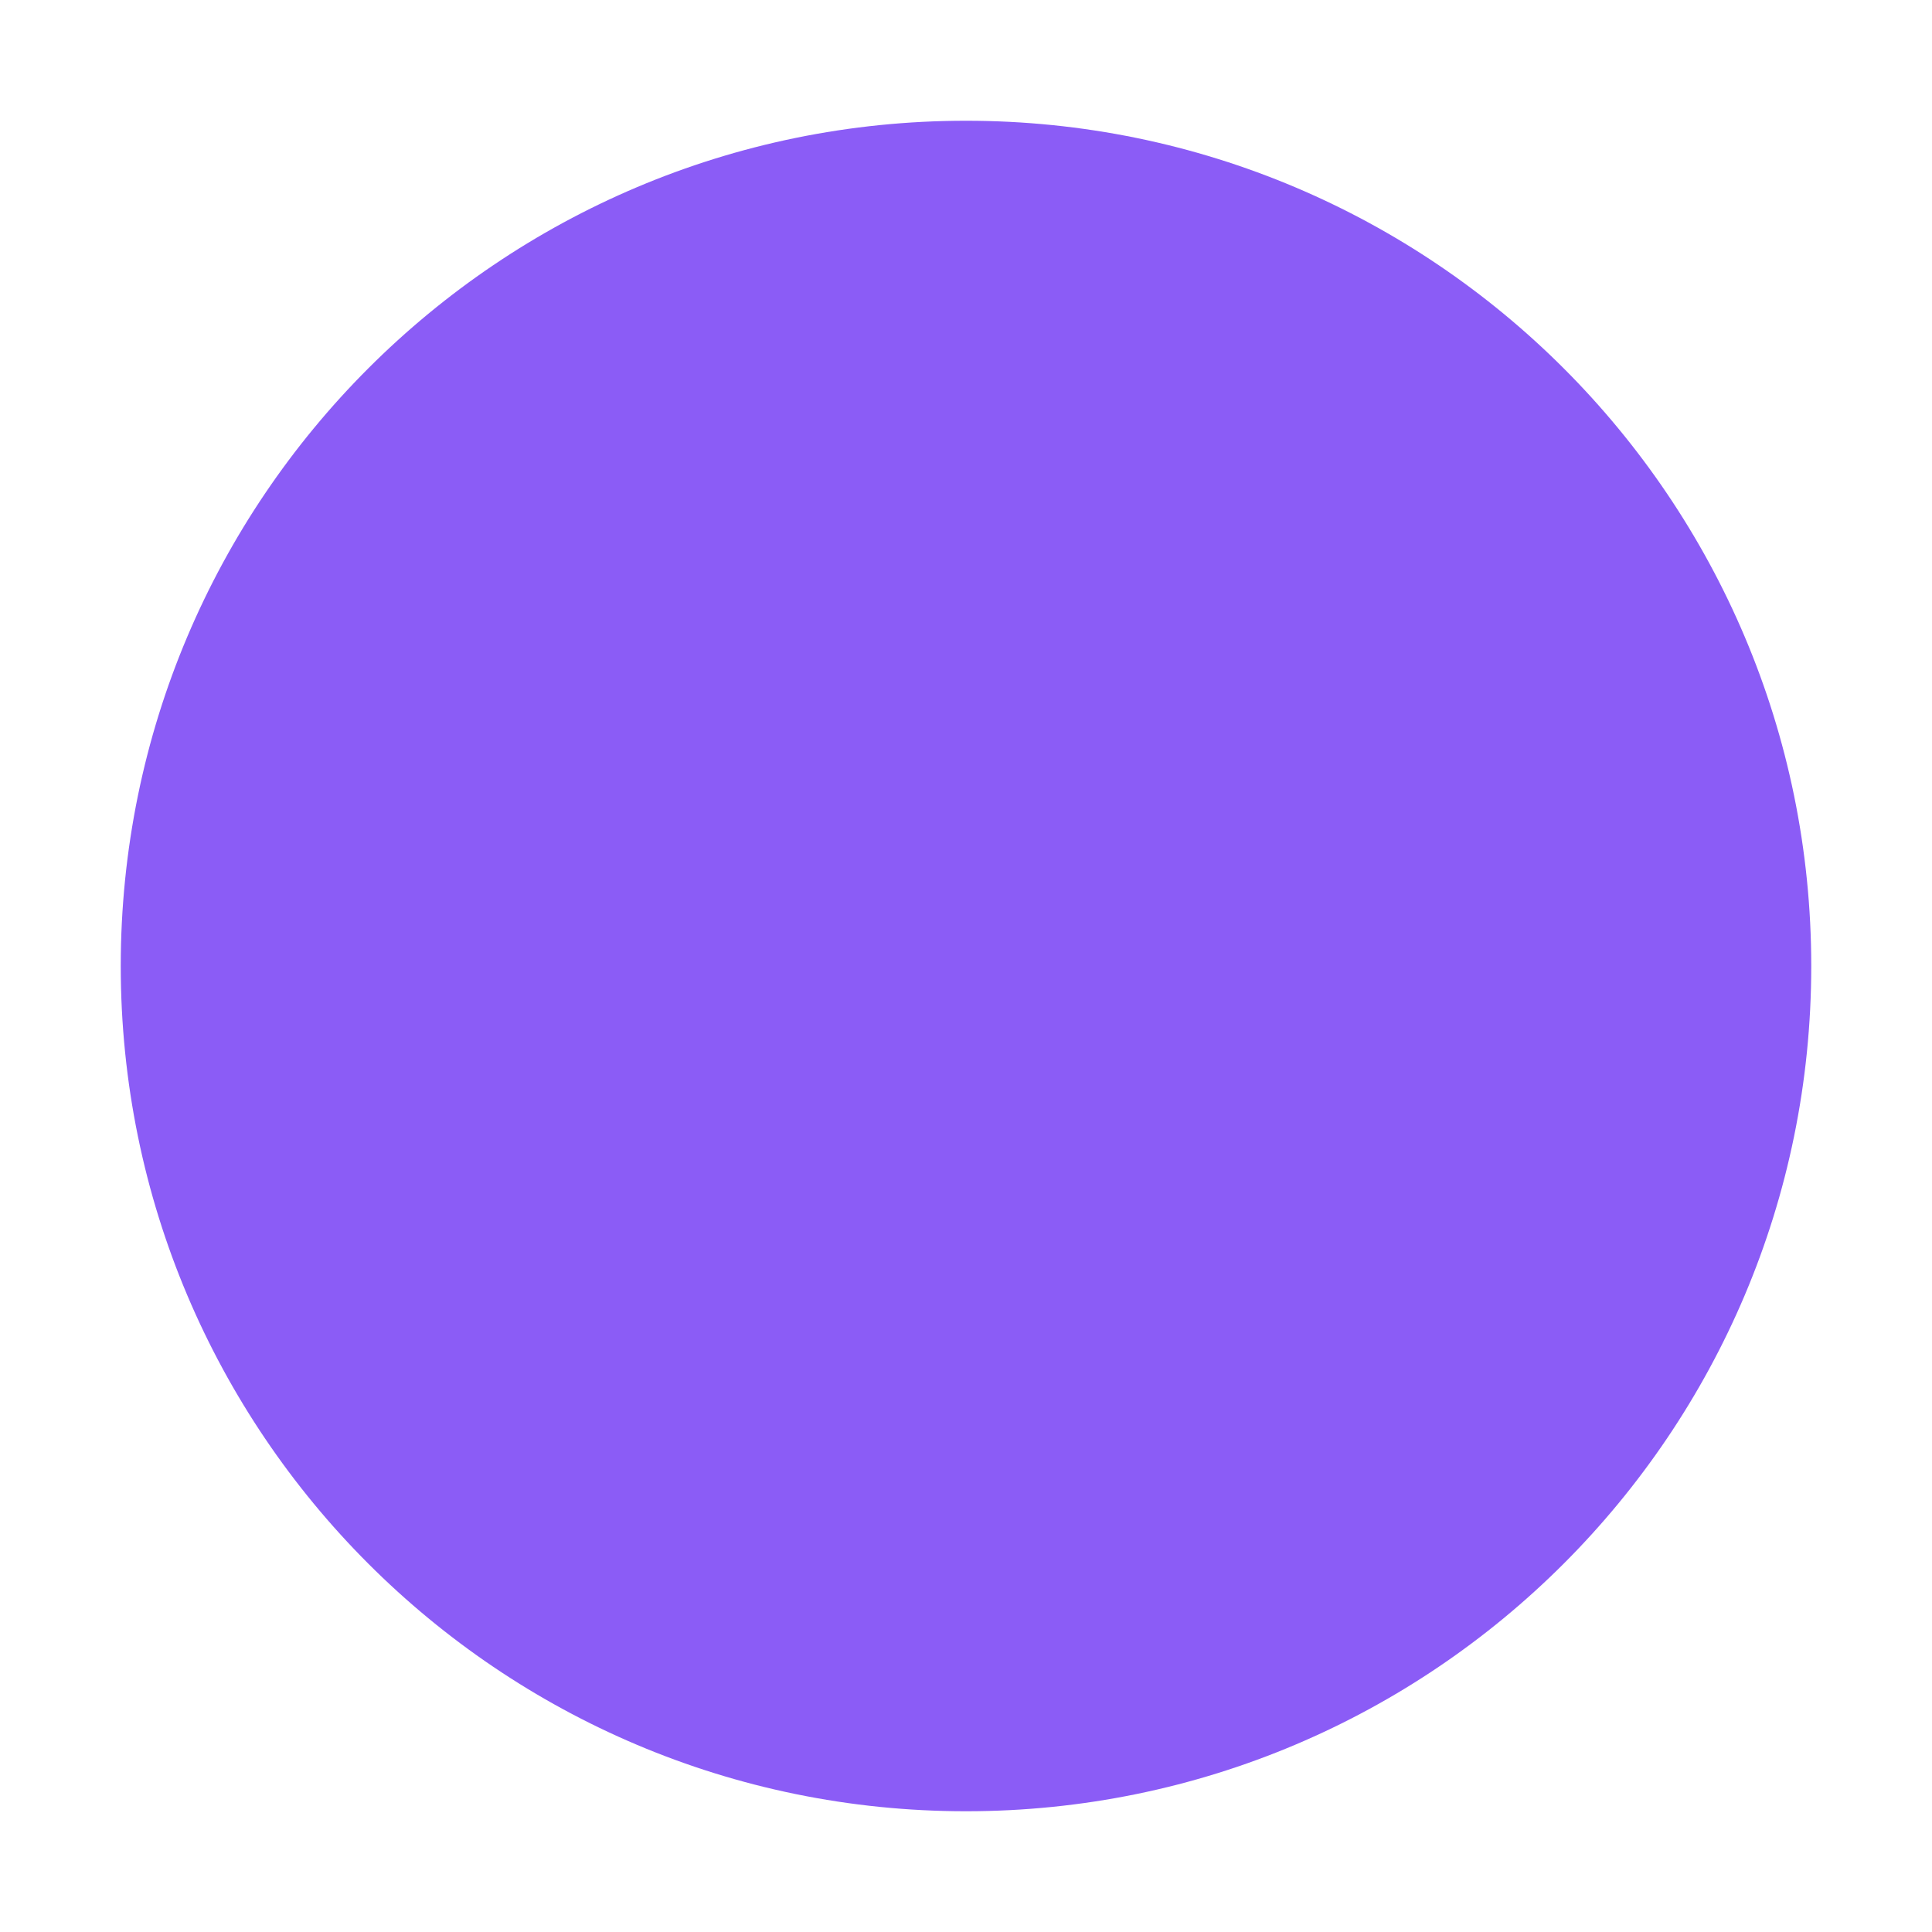
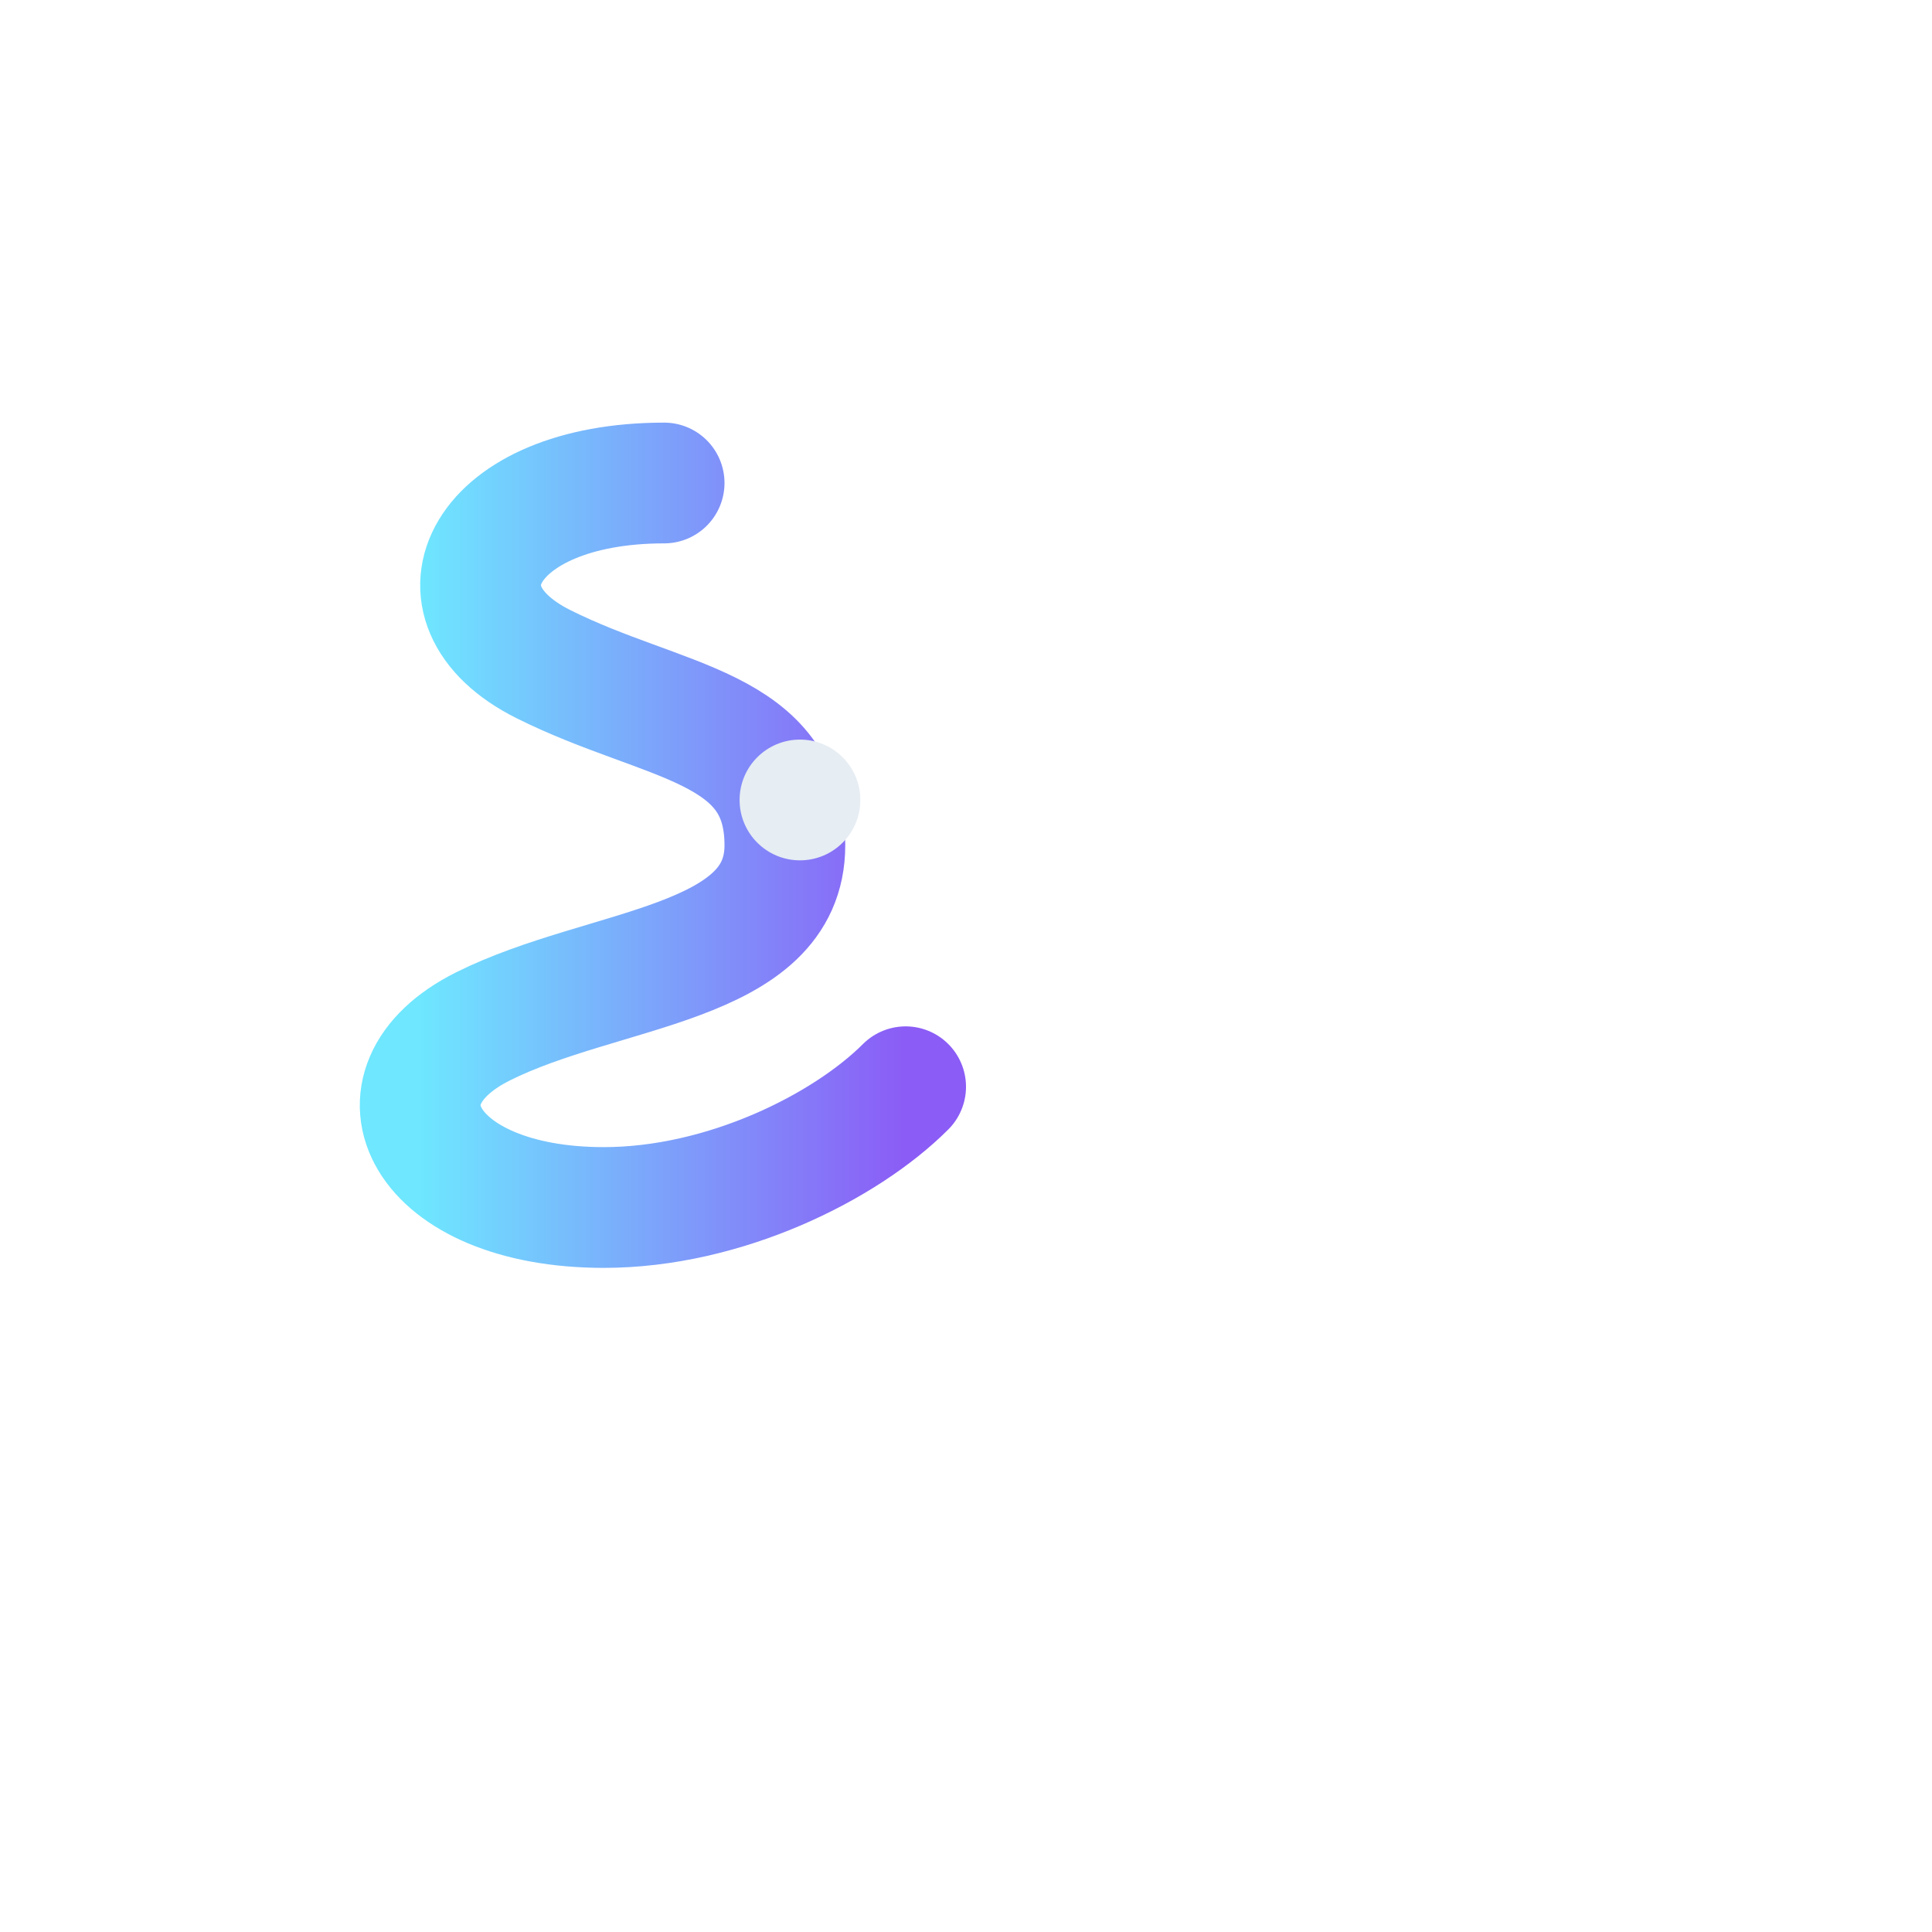
- <svg xmlns="http://www.w3.org/2000/svg" viewBox="0 0 32 32">
-   <circle cx="16" cy="16" r="14" fill="#8b5cf6" />
+ <svg xmlns="http://www.w3.org/2000/svg" viewBox="0 0 64 64">
+   <defs>
+     <linearGradient id="g" x1="0" y1="0" x2="1" y="1">
+       <stop stop-color="#6ee7ff" />
+       <stop offset="1" stop-color="#8b5cf6" />
+     </linearGradient>
+   </defs>
+   <path d="M22,16 C16,16 14,20 18,22 C22,24 26,24 26,28 C26,32 20,32 16,34 C12,36 14,40 20,40 C24,40 28,38 30,36" fill="none" stroke="url(#g)" stroke-width="4" stroke-linecap="round" />
+   <circle cx="26.5" cy="26.5" r="2" fill="#e6edf3" />
</svg>
